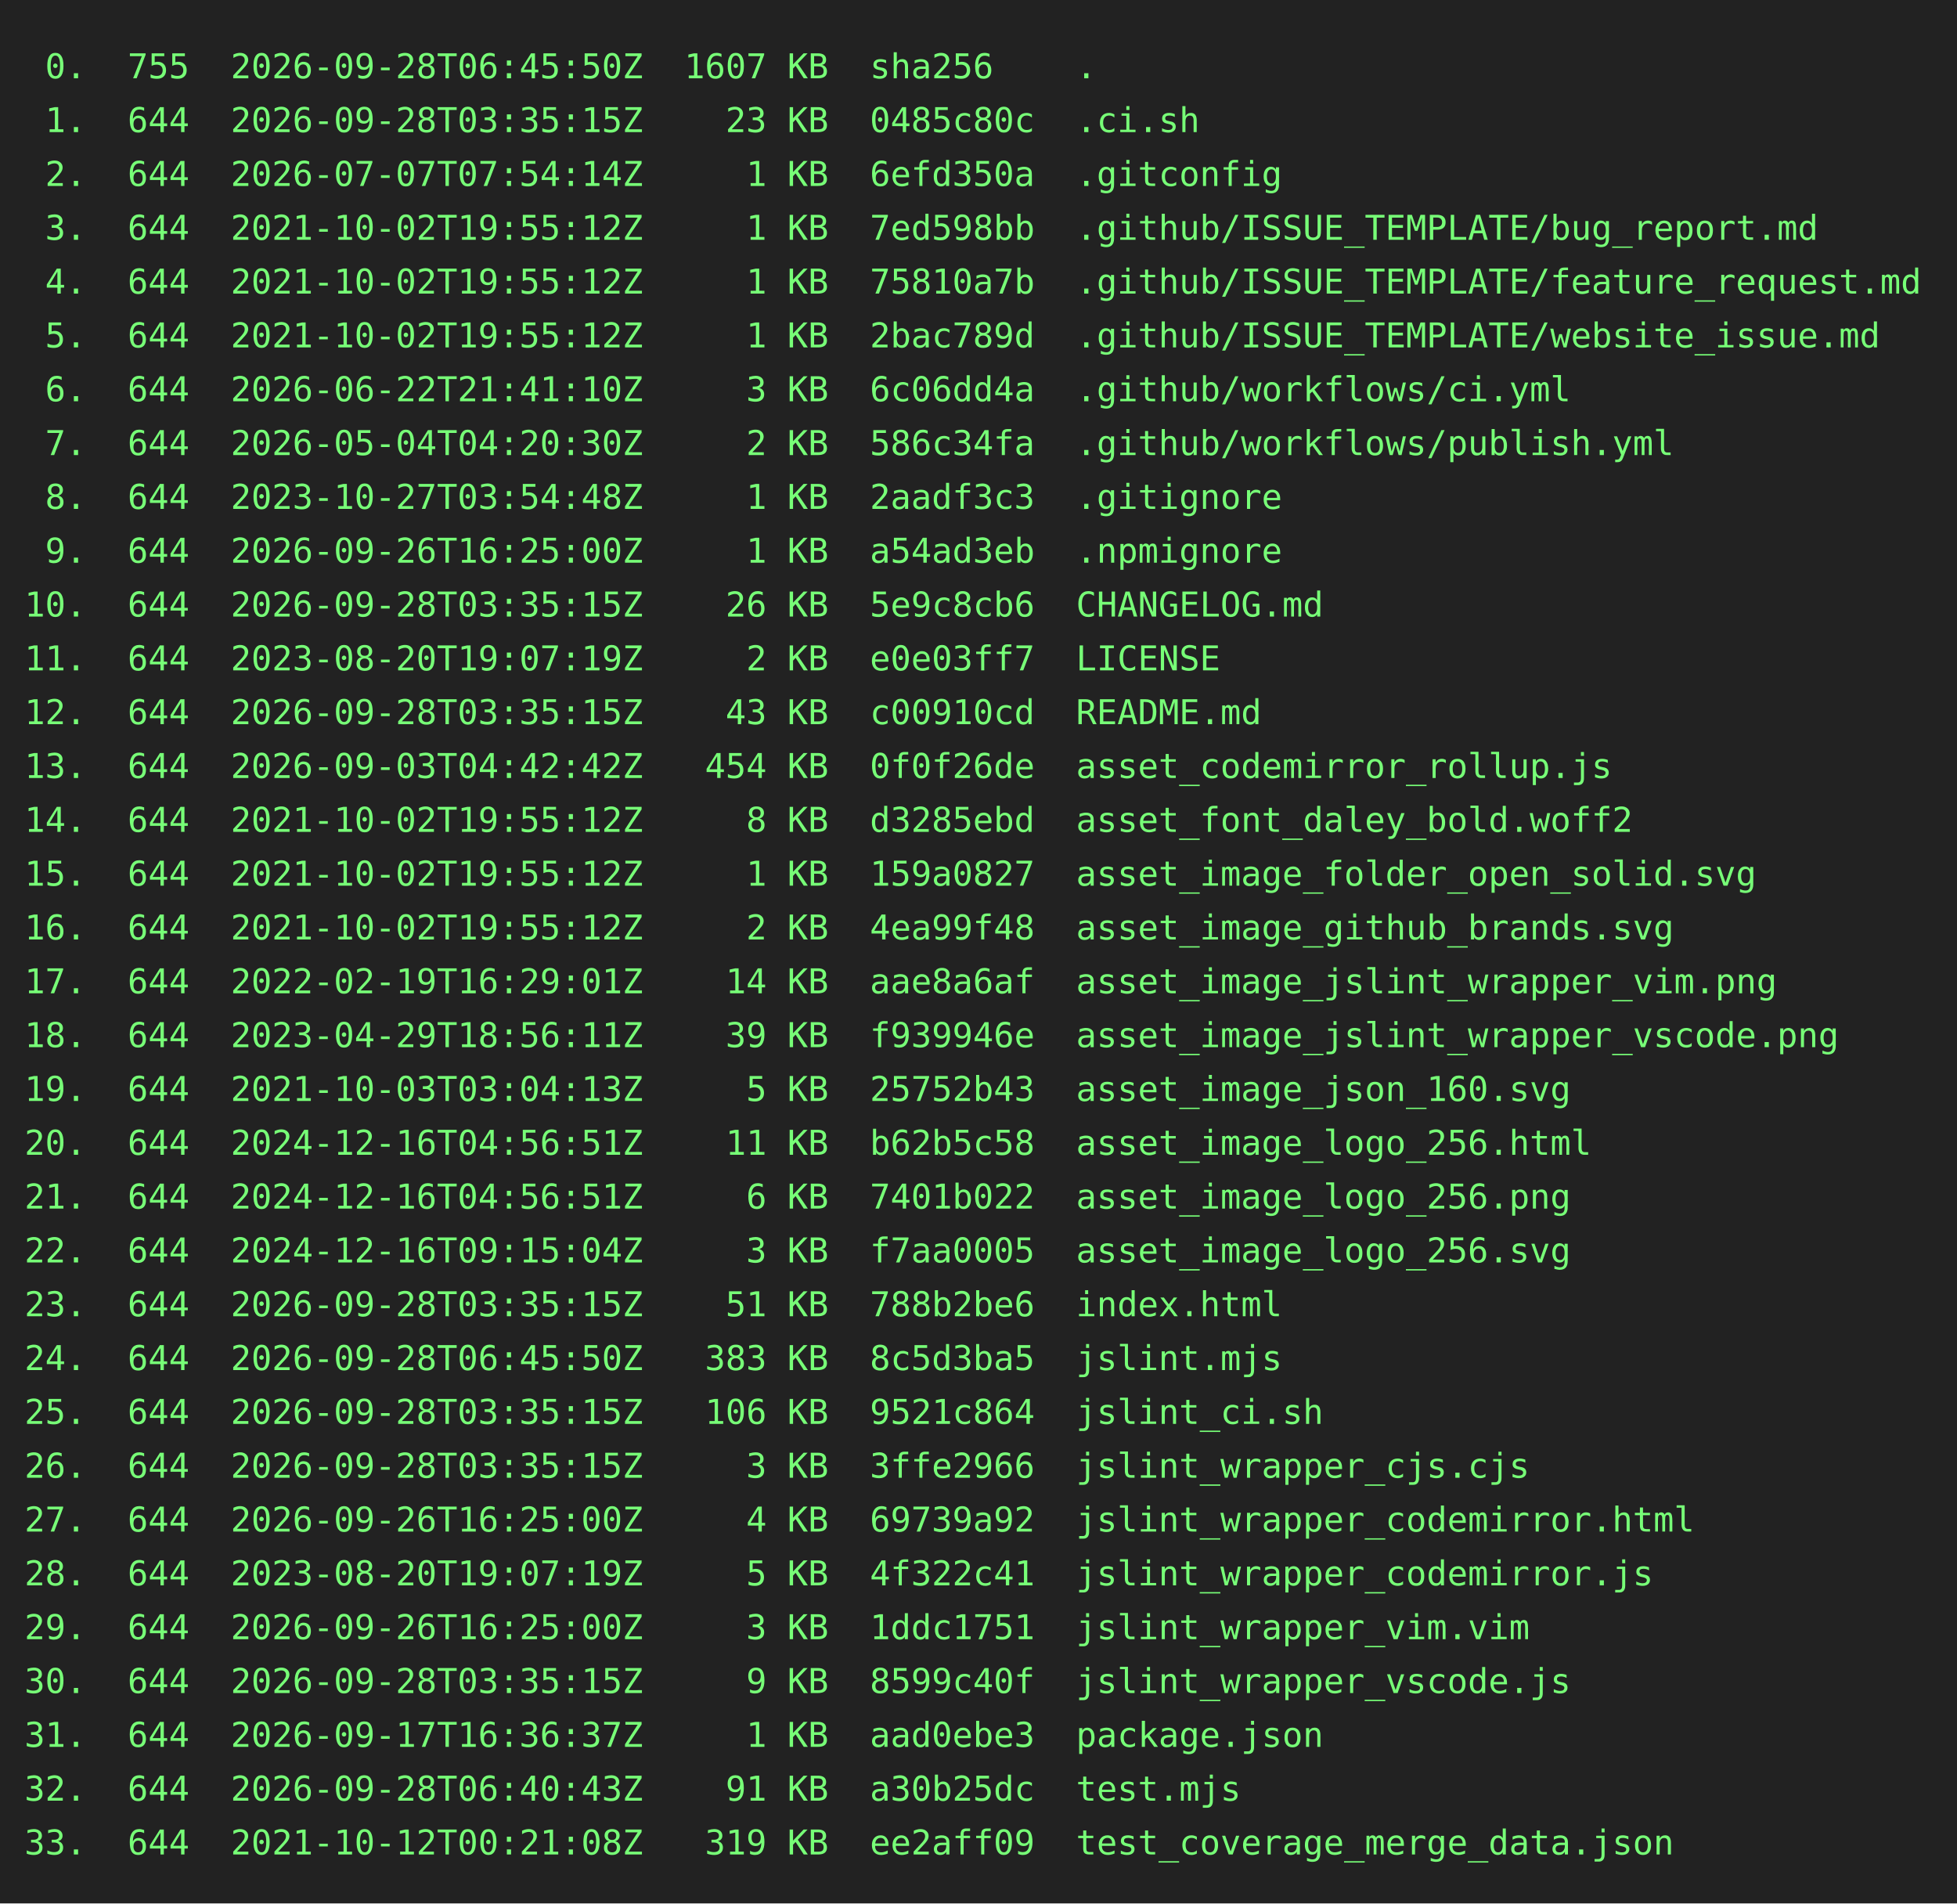
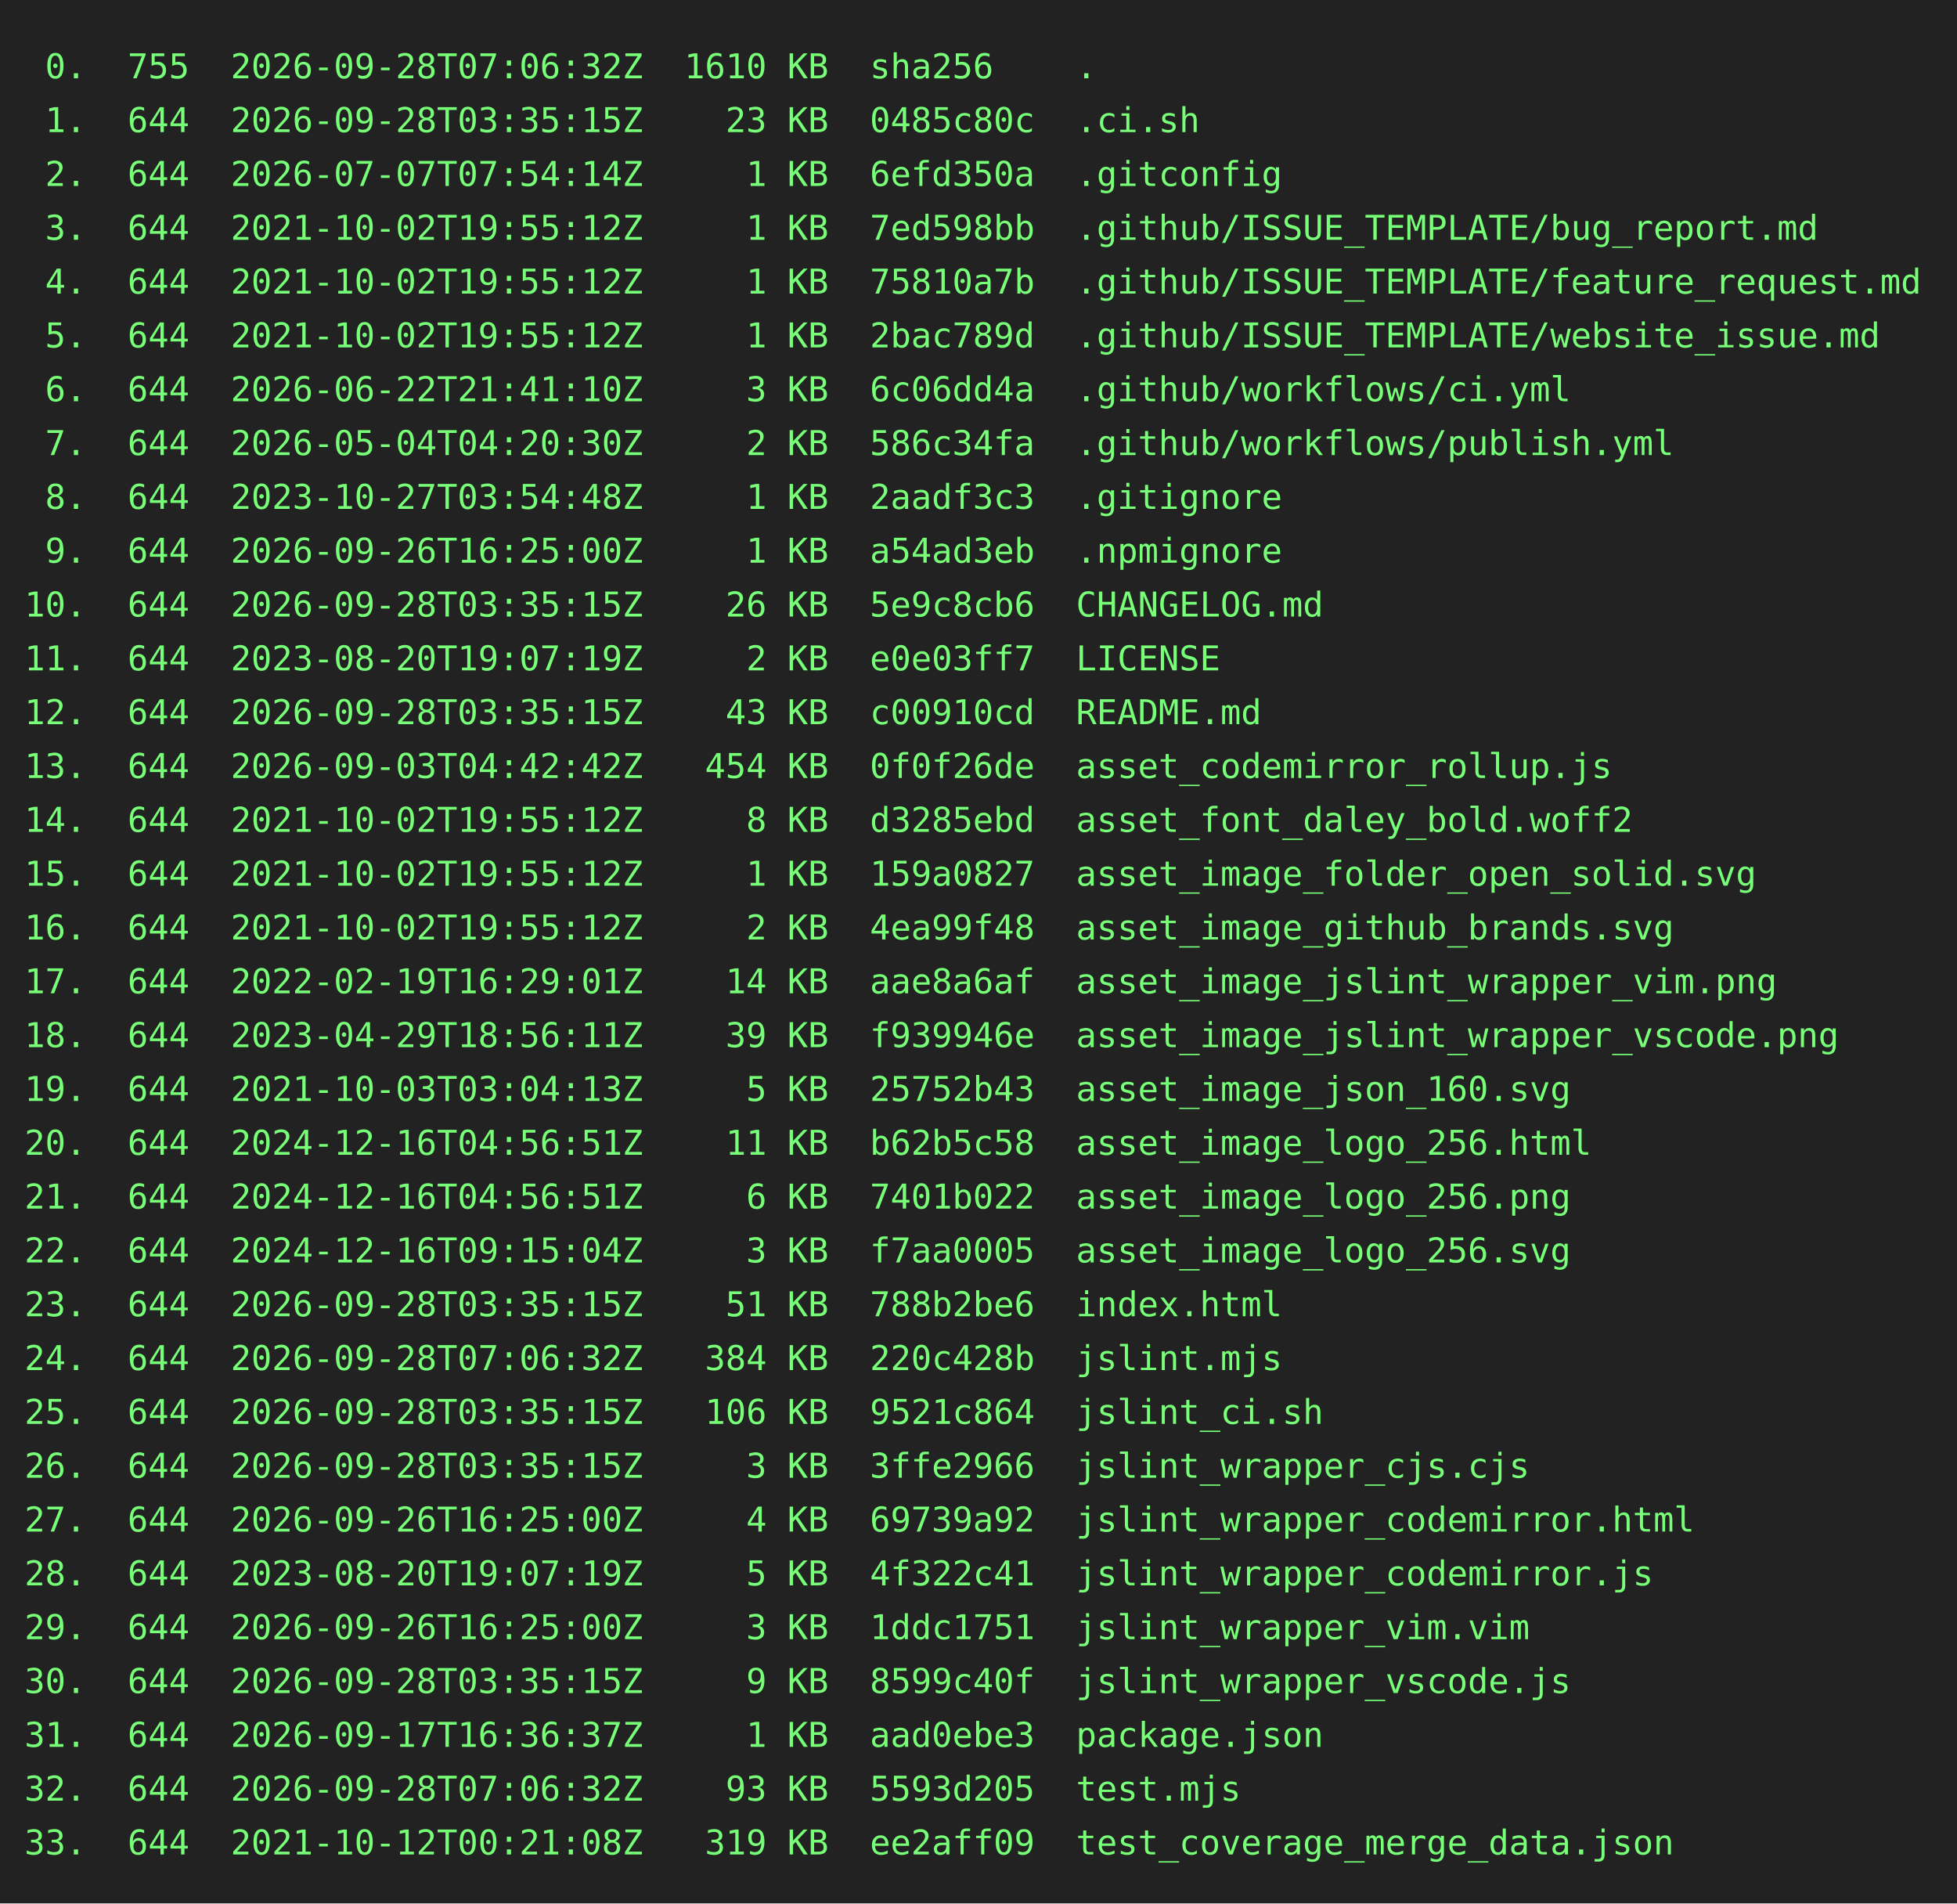
<svg xmlns="http://www.w3.org/2000/svg" height="778" width="800">
  <rect height="778" fill="#222" width="800" />
  <text fill="#7f7" font-family="consolas, menlo, monospace" font-size="14" xml:space="preserve">
-     <tspan lengthAdjust="spacingAndGlyphs" textLength="768" x="10" y="32"> 0.  755  2026-09-28T06:45:50Z  1607 KB  sha256    .                                             </tspan>
+     <tspan lengthAdjust="spacingAndGlyphs" textLength="768" x="10" y="32"> 0.  755  2026-09-28T07:06:32Z  1610 KB  sha256    .                                             </tspan>
    <tspan lengthAdjust="spacingAndGlyphs" textLength="768" x="10" y="54"> 1.  644  2026-09-28T03:35:15Z    23 KB  0485c80c  .ci.sh                                        </tspan>
    <tspan lengthAdjust="spacingAndGlyphs" textLength="768" x="10" y="76"> 2.  644  2026-07-07T07:54:14Z     1 KB  6efd350a  .gitconfig                                    </tspan>
    <tspan lengthAdjust="spacingAndGlyphs" textLength="768" x="10" y="98"> 3.  644  2021-10-02T19:55:12Z     1 KB  7ed598bb  .github/ISSUE_TEMPLATE/bug_report.md          </tspan>
    <tspan lengthAdjust="spacingAndGlyphs" textLength="768" x="10" y="120"> 4.  644  2021-10-02T19:55:12Z     1 KB  75810a7b  .github/ISSUE_TEMPLATE/feature_request.md     </tspan>
    <tspan lengthAdjust="spacingAndGlyphs" textLength="768" x="10" y="142"> 5.  644  2021-10-02T19:55:12Z     1 KB  2bac789d  .github/ISSUE_TEMPLATE/website_issue.md       </tspan>
    <tspan lengthAdjust="spacingAndGlyphs" textLength="768" x="10" y="164"> 6.  644  2026-06-22T21:41:10Z     3 KB  6c06dd4a  .github/workflows/ci.yml                      </tspan>
    <tspan lengthAdjust="spacingAndGlyphs" textLength="768" x="10" y="186"> 7.  644  2026-05-04T04:20:30Z     2 KB  586c34fa  .github/workflows/publish.yml                 </tspan>
    <tspan lengthAdjust="spacingAndGlyphs" textLength="768" x="10" y="208"> 8.  644  2023-10-27T03:54:48Z     1 KB  2aadf3c3  .gitignore                                    </tspan>
    <tspan lengthAdjust="spacingAndGlyphs" textLength="768" x="10" y="230"> 9.  644  2026-09-26T16:25:00Z     1 KB  a54ad3eb  .npmignore                                    </tspan>
    <tspan lengthAdjust="spacingAndGlyphs" textLength="768" x="10" y="252">10.  644  2026-09-28T03:35:15Z    26 KB  5e9c8cb6  CHANGELOG.md                                  </tspan>
    <tspan lengthAdjust="spacingAndGlyphs" textLength="768" x="10" y="274">11.  644  2023-08-20T19:07:19Z     2 KB  e0e03ff7  LICENSE                                       </tspan>
    <tspan lengthAdjust="spacingAndGlyphs" textLength="768" x="10" y="296">12.  644  2026-09-28T03:35:15Z    43 KB  c00910cd  README.md                                     </tspan>
    <tspan lengthAdjust="spacingAndGlyphs" textLength="768" x="10" y="318">13.  644  2026-09-03T04:42:42Z   454 KB  0f0f26de  asset_codemirror_rollup.js                    </tspan>
    <tspan lengthAdjust="spacingAndGlyphs" textLength="768" x="10" y="340">14.  644  2021-10-02T19:55:12Z     8 KB  d3285ebd  asset_font_daley_bold.woff2                   </tspan>
    <tspan lengthAdjust="spacingAndGlyphs" textLength="768" x="10" y="362">15.  644  2021-10-02T19:55:12Z     1 KB  159a0827  asset_image_folder_open_solid.svg             </tspan>
    <tspan lengthAdjust="spacingAndGlyphs" textLength="768" x="10" y="384">16.  644  2021-10-02T19:55:12Z     2 KB  4ea99f48  asset_image_github_brands.svg                 </tspan>
    <tspan lengthAdjust="spacingAndGlyphs" textLength="768" x="10" y="406">17.  644  2022-02-19T16:29:01Z    14 KB  aae8a6af  asset_image_jslint_wrapper_vim.png            </tspan>
    <tspan lengthAdjust="spacingAndGlyphs" textLength="768" x="10" y="428">18.  644  2023-04-29T18:56:11Z    39 KB  f939946e  asset_image_jslint_wrapper_vscode.png         </tspan>
    <tspan lengthAdjust="spacingAndGlyphs" textLength="768" x="10" y="450">19.  644  2021-10-03T03:04:13Z     5 KB  25752b43  asset_image_json_160.svg                      </tspan>
    <tspan lengthAdjust="spacingAndGlyphs" textLength="768" x="10" y="472">20.  644  2024-12-16T04:56:51Z    11 KB  b62b5c58  asset_image_logo_256.html                     </tspan>
    <tspan lengthAdjust="spacingAndGlyphs" textLength="768" x="10" y="494">21.  644  2024-12-16T04:56:51Z     6 KB  7401b022  asset_image_logo_256.png                      </tspan>
    <tspan lengthAdjust="spacingAndGlyphs" textLength="768" x="10" y="516">22.  644  2024-12-16T09:15:04Z     3 KB  f7aa0005  asset_image_logo_256.svg                      </tspan>
    <tspan lengthAdjust="spacingAndGlyphs" textLength="768" x="10" y="538">23.  644  2026-09-28T03:35:15Z    51 KB  788b2be6  index.html                                    </tspan>
-     <tspan lengthAdjust="spacingAndGlyphs" textLength="768" x="10" y="560">24.  644  2026-09-28T06:45:50Z   383 KB  8c5d3ba5  jslint.mjs                                    </tspan>
+     <tspan lengthAdjust="spacingAndGlyphs" textLength="768" x="10" y="560">24.  644  2026-09-28T07:06:32Z   384 KB  220c428b  jslint.mjs                                    </tspan>
    <tspan lengthAdjust="spacingAndGlyphs" textLength="768" x="10" y="582">25.  644  2026-09-28T03:35:15Z   106 KB  9521c864  jslint_ci.sh                                  </tspan>
    <tspan lengthAdjust="spacingAndGlyphs" textLength="768" x="10" y="604">26.  644  2026-09-28T03:35:15Z     3 KB  3ffe2966  jslint_wrapper_cjs.cjs                        </tspan>
    <tspan lengthAdjust="spacingAndGlyphs" textLength="768" x="10" y="626">27.  644  2026-09-26T16:25:00Z     4 KB  69739a92  jslint_wrapper_codemirror.html                </tspan>
    <tspan lengthAdjust="spacingAndGlyphs" textLength="768" x="10" y="648">28.  644  2023-08-20T19:07:19Z     5 KB  4f322c41  jslint_wrapper_codemirror.js                  </tspan>
    <tspan lengthAdjust="spacingAndGlyphs" textLength="768" x="10" y="670">29.  644  2026-09-26T16:25:00Z     3 KB  1ddc1751  jslint_wrapper_vim.vim                        </tspan>
    <tspan lengthAdjust="spacingAndGlyphs" textLength="768" x="10" y="692">30.  644  2026-09-28T03:35:15Z     9 KB  8599c40f  jslint_wrapper_vscode.js                      </tspan>
    <tspan lengthAdjust="spacingAndGlyphs" textLength="768" x="10" y="714">31.  644  2026-09-17T16:36:37Z     1 KB  aad0ebe3  package.json                                  </tspan>
-     <tspan lengthAdjust="spacingAndGlyphs" textLength="768" x="10" y="736">32.  644  2026-09-28T06:40:43Z    91 KB  a30b25dc  test.mjs                                      </tspan>
+     <tspan lengthAdjust="spacingAndGlyphs" textLength="768" x="10" y="736">32.  644  2026-09-28T07:06:32Z    93 KB  5593d205  test.mjs                                      </tspan>
    <tspan lengthAdjust="spacingAndGlyphs" textLength="768" x="10" y="758">33.  644  2021-10-12T00:21:08Z   319 KB  ee2aff09  test_coverage_merge_data.json                 </tspan>
  </text>
</svg>
